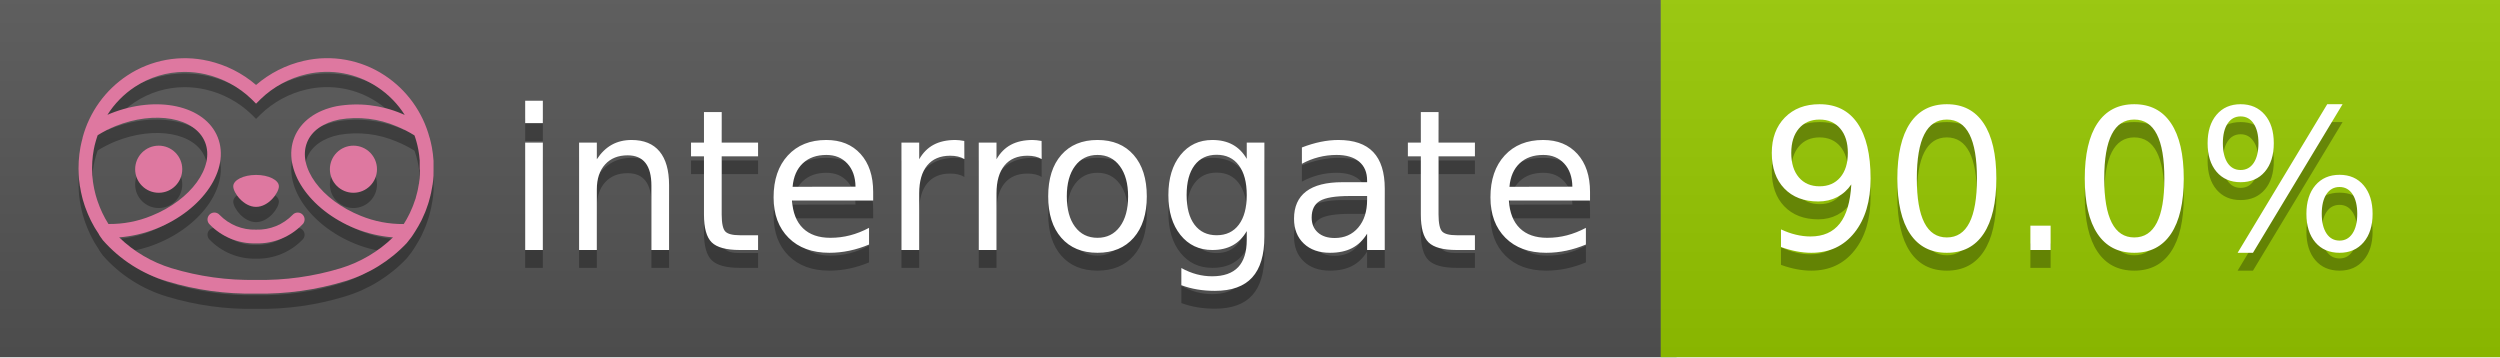
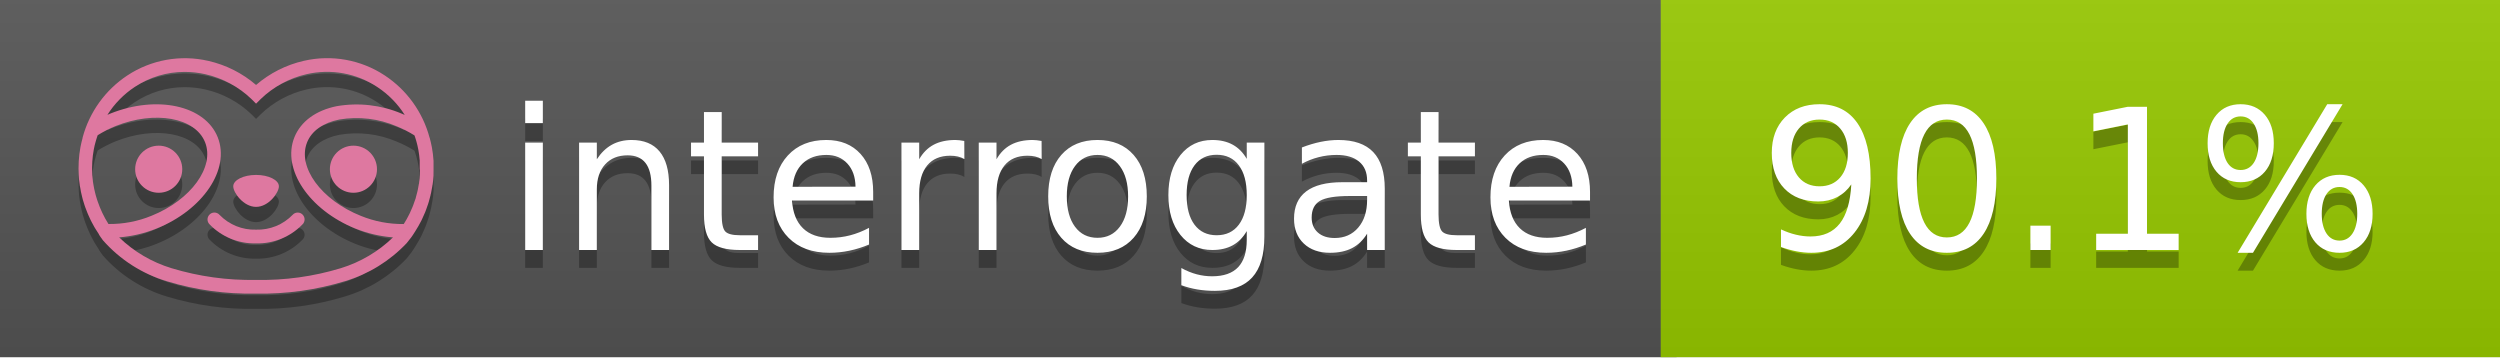
<svg xmlns="http://www.w3.org/2000/svg" width="140" height="20" viewBox="0 0 140 20" version="1.1" xml:space="preserve" style="fill-rule:evenodd;clip-rule:evenodd;stroke-linejoin:round;stroke-miterlimit:2;">
  <g transform="matrix(1,0,0,1,22,0)">
    <g id="backgrounds" transform="matrix(1.32789,0,0,1,-22.3892,0)">
      <rect x="0" y="0" width="71" height="20" style="fill:rgb(85,85,85);" />
    </g>
    <rect x="71" y="0" width="47" height="20" data-interrogate="color" style="fill:#97CA00" />
    <g transform="matrix(1.19746,0,0,1,-22.3744,-4.85723e-16)">
      <rect x="0" y="0" width="118" height="20" style="fill:url(#_Linear1);" />
    </g>
  </g>
  <g fill="#fff" text-anchor="middle" font-family="DejaVu Sans,Verdana,Geneva,sans-serif" font-size="110">
    <text x="590" y="150" fill="#010101" fill-opacity=".3" transform="scale(.1)" textLength="610">interrogate</text>
    <text x="590" y="140" transform="scale(.1)" textLength="610">interrogate</text>
-     <text x="1160" y="150" fill="#010101" fill-opacity=".3" transform="scale(.1)" textLength="370" data-interrogate="result">90.0%</text>
-     <text x="1160" y="140" transform="scale(.1)" textLength="370" data-interrogate="result">90.0%</text>
+     <text x="1160" y="150" fill="#010101" fill-opacity=".3" transform="scale(.1)" textLength="370" data-interrogate="result">90.1%</text>
+     <text x="1160" y="140" transform="scale(.1)" textLength="370" data-interrogate="result">90.1%</text>
  </g>
  <g id="logo-shadow" transform="matrix(0.854876,0,0,0.854876,-6.73514,1.732)">
    <g transform="matrix(0.299012,0,0,0.299012,9.70229,-6.68582)">
      <path d="M50,64.25C52.76,64.25 55,61.13 55,59.75C55,58.37 52.76,57.25 50,57.25C47.24,57.25 45,58.37 45,59.75C45,61.13 47.24,64.25 50,64.25Z" style="fill:rgb(1,1,1);fill-opacity:0.3;fill-rule:nonzero;" />
    </g>
    <g transform="matrix(0.299012,0,0,0.299012,9.70229,-6.68582)">
      <path d="M88,49.05C86.506,43.475 83.018,38.638 78.2,35.46C72.969,32.002 66.539,30.844 60.43,32.26C56.576,33.145 52.995,34.958 50,37.54C46.998,34.958 43.411,33.149 39.55,32.27C33.441,30.853 27.011,32.011 21.78,35.47C16.97,38.652 13.489,43.489 12,49.06L12,49.13C11.82,49.79 11.66,50.46 11.53,51.13C11.146,53.207 11.021,55.323 11.16,57.43C11.16,58.03 11.26,58.63 11.34,59.23C11.34,59.51 11.43,59.79 11.48,60.07C11.53,60.35 11.58,60.68 11.64,60.98C11.7,61.28 11.8,61.69 11.89,62.05C11.98,62.41 11.99,62.47 12.05,62.68C12.16,63.07 12.28,63.46 12.41,63.84L12.58,64.34C12.72,64.74 12.88,65.14 13.04,65.53L13.23,65.98C13.403,66.373 13.583,66.767 13.77,67.16L13.99,67.59C14.19,67.97 14.39,68.35 14.61,68.73L14.87,69.15C15.1,69.52 15.33,69.89 15.58,70.26L15.58,70.32L15.99,70.93C16.14,71.14 16.29,71.36 16.45,71.57C20.206,75.83 25.086,78.95 30.53,80.57C36.839,82.48 43.41,83.385 50,83.25C56.599,83.374 63.177,82.456 69.49,80.53C74.644,78.978 79.303,76.102 83,72.19C83.34,71.78 83.65,71.35 84,70.92L84.18,70.66L84.33,70.44L84.41,70.32C84.55,70.12 84.67,69.9 84.81,69.7C85.07,69.3 85.32,68.89 85.55,68.48C85.78,68.07 86.02,67.65 86.23,67.22C86.31,67.05 86.39,66.88 86.47,66.7C86.67,66.28 86.85,65.87 87.03,65.44L87.23,64.92C87.397,64.487 87.55,64.05 87.69,63.61L87.85,63.09C87.98,62.64 88.1,62.19 88.21,61.74C88.21,61.57 88.3,61.39 88.33,61.22C88.43,60.75 88.52,60.22 88.6,59.79C88.6,59.64 88.66,59.49 88.68,59.33C88.77,58.71 88.84,58.08 88.88,57.45L88.88,54.17C88.817,53.164 88.693,52.162 88.51,51.17C88.38,50.5 88.23,49.84 88.05,49.17L88,49.05ZM85.89,56.44L85.89,57.23C85.89,57.78 85.79,58.32 85.72,58.86C85.72,59.01 85.72,59.15 85.65,59.3C85.59,59.7 85.51,60.11 85.43,60.51L85.32,60.99C85.23,61.38 85.12,61.77 85.01,62.16C85.01,62.31 84.93,62.46 84.88,62.6C84.74,63.04 84.59,63.47 84.42,63.9L84.27,64.28C84.1,64.71 83.91,65.14 83.71,65.56C83.51,65.98 83.43,66.12 83.28,66.4L83.01,66.91C82.83,67.223 82.643,67.537 82.45,67.85L82.35,68.01C79.121,68.047 75.918,67.434 72.93,66.21C64.27,62.74 59,55.52 61.18,50.11C62.18,47.6 64.7,45.82 68.26,45.11C72.489,44.395 76.835,44.908 80.78,46.59C82.141,47.144 83.453,47.813 84.7,48.59C84.76,48.76 84.82,48.93 84.88,49.1C84.94,49.27 85.05,49.63 85.12,49.9C85.28,50.5 85.44,51.1 85.55,51.73C85.691,52.507 85.792,53.292 85.85,54.08L85.85,55.89C85.85,56.12 85.91,56.25 85.91,56.45L85.89,56.44ZM17.66,68C16.668,66.435 15.869,64.756 15.28,63L15.17,62.68C15.06,62.35 14.96,62.01 14.87,61.68C14.823,61.493 14.777,61.31 14.73,61.13C14.66,60.84 14.59,60.55 14.53,60.27C14.47,59.99 14.43,59.72 14.38,59.44C14.33,59.16 14.3,59 14.27,58.78C14.2,58.27 14.15,57.78 14.11,57.23L14.11,57.03C14.008,55.236 14.122,53.437 14.45,51.67C14.56,51.06 14.71,50.46 14.88,49.87C14.96,49.59 15.04,49.32 15.13,49.05C15.22,48.78 15.24,48.72 15.3,48.55C16.548,47.774 17.859,47.105 19.22,46.55C27.86,43.09 36.65,44.67 38.82,50.08C40.99,55.49 35.73,62.74 27.09,66.2C24.101,67.431 20.893,68.043 17.66,68ZM68.57,77.68C62.554,79.508 56.287,80.376 50,80.25C43.737,80.37 37.495,79.506 31.5,77.69C27.185,76.38 23.243,74.062 20,70.93C22.815,70.706 25.58,70.055 28.2,69C38.37,64.92 44.39,56 41.6,49C38.81,42 28.27,39.72 18.1,43.8L17.43,44.09C18.973,41.648 21.019,39.561 23.43,37.97C26.671,35.824 30.473,34.68 34.36,34.68C35.884,34.681 37.404,34.852 38.89,35.19C42.694,36.049 46.191,37.935 49,40.64L50,41.64L51,40.64C53.797,37.937 57.279,36.049 61.07,35.18C66.402,33.947 72.014,34.968 76.57,38C78.98,39.588 81.026,41.671 82.57,44.11L81.9,43.82C77.409,41.921 72.464,41.355 67.66,42.19C63.08,43.12 59.79,45.54 58.39,49.02C55.6,55.97 61.62,64.94 71.79,69.02C74.414,70.07 77.182,70.714 80,70.93C76.776,74.05 72.859,76.363 68.57,77.68Z" style="fill:rgb(1,1,1);fill-opacity:0.3;fill-rule:nonzero;" />
    </g>
    <g transform="matrix(0.299012,0,0,0.299012,9.70229,-6.68582)">
      <circle cx="71.33" cy="56" r="5.16" style="fill:rgb(1,1,1);fill-opacity:0.3;" />
    </g>
    <g transform="matrix(0.299012,0,0,0.299012,9.70229,-6.68582)">
      <circle cx="28.67" cy="56" r="5.16" style="fill:rgb(1,1,1);fill-opacity:0.3;" />
    </g>
    <g transform="matrix(0.299012,0,0,0.299012,9.70229,-6.68582)">
      <path d="M58,66C55.912,68.161 53.003,69.339 50,69.24C46.997,69.339 44.088,68.161 42,66C41.714,65.677 41.302,65.491 40.87,65.491C40.042,65.491 39.361,66.172 39.361,67C39.361,67.368 39.496,67.724 39.74,68C42.403,70.804 46.134,72.35 50,72.25C53.862,72.347 57.59,70.802 60.25,68C60.495,67.725 60.63,67.369 60.63,67C60.63,66.174 59.951,65.495 59.125,65.495C58.695,65.495 58.285,65.679 58,66Z" style="fill:rgb(1,1,1);fill-opacity:0.3;fill-rule:nonzero;" />
    </g>
  </g>
  <g id="logo-pink" transform="matrix(0.854876,0,0,0.854876,-6.73514,0.877124)">
    <g transform="matrix(0.299012,0,0,0.299012,9.70229,-6.68582)">
      <path d="M50,64.25C52.76,64.25 55,61.13 55,59.75C55,58.37 52.76,57.25 50,57.25C47.24,57.25 45,58.37 45,59.75C45,61.13 47.24,64.25 50,64.25Z" style="fill:rgb(222,120,160);fill-rule:nonzero;" />
    </g>
    <g transform="matrix(0.299012,0,0,0.299012,9.70229,-6.68582)">
      <path d="M88,49.05C86.506,43.475 83.018,38.638 78.2,35.46C72.969,32.002 66.539,30.844 60.43,32.26C56.576,33.145 52.995,34.958 50,37.54C46.998,34.958 43.411,33.149 39.55,32.27C33.441,30.853 27.011,32.011 21.78,35.47C16.97,38.652 13.489,43.489 12,49.06L12,49.13C11.82,49.79 11.66,50.46 11.53,51.13C11.146,53.207 11.021,55.323 11.16,57.43C11.16,58.03 11.26,58.63 11.34,59.23C11.34,59.51 11.43,59.79 11.48,60.07C11.53,60.35 11.58,60.68 11.64,60.98C11.7,61.28 11.8,61.69 11.89,62.05C11.98,62.41 11.99,62.47 12.05,62.68C12.16,63.07 12.28,63.46 12.41,63.84L12.58,64.34C12.72,64.74 12.88,65.14 13.04,65.53L13.23,65.98C13.403,66.373 13.583,66.767 13.77,67.16L13.99,67.59C14.19,67.97 14.39,68.35 14.61,68.73L14.87,69.15C15.1,69.52 15.33,69.89 15.58,70.26L15.58,70.32L15.99,70.93C16.14,71.14 16.29,71.36 16.45,71.57C20.206,75.83 25.086,78.95 30.53,80.57C36.839,82.48 43.41,83.385 50,83.25C56.599,83.374 63.177,82.456 69.49,80.53C74.644,78.978 79.303,76.102 83,72.19C83.34,71.78 83.65,71.35 84,70.92L84.18,70.66L84.33,70.44L84.41,70.32C84.55,70.12 84.67,69.9 84.81,69.7C85.07,69.3 85.32,68.89 85.55,68.48C85.78,68.07 86.02,67.65 86.23,67.22C86.31,67.05 86.39,66.88 86.47,66.7C86.67,66.28 86.85,65.87 87.03,65.44L87.23,64.92C87.397,64.487 87.55,64.05 87.69,63.61L87.85,63.09C87.98,62.64 88.1,62.19 88.21,61.74C88.21,61.57 88.3,61.39 88.33,61.22C88.43,60.75 88.52,60.22 88.6,59.79C88.6,59.64 88.66,59.49 88.68,59.33C88.77,58.71 88.84,58.08 88.88,57.45L88.88,54.17C88.817,53.164 88.693,52.162 88.51,51.17C88.38,50.5 88.23,49.84 88.05,49.17L88,49.05ZM85.89,56.44L85.89,57.23C85.89,57.78 85.79,58.32 85.72,58.86C85.72,59.01 85.72,59.15 85.65,59.3C85.59,59.7 85.51,60.11 85.43,60.51L85.32,60.99C85.23,61.38 85.12,61.77 85.01,62.16C85.01,62.31 84.93,62.46 84.88,62.6C84.74,63.04 84.59,63.47 84.42,63.9L84.27,64.28C84.1,64.71 83.91,65.14 83.71,65.56C83.51,65.98 83.43,66.12 83.28,66.4L83.01,66.91C82.83,67.223 82.643,67.537 82.45,67.85L82.35,68.01C79.121,68.047 75.918,67.434 72.93,66.21C64.27,62.74 59,55.52 61.18,50.11C62.18,47.6 64.7,45.82 68.26,45.11C72.489,44.395 76.835,44.908 80.78,46.59C82.141,47.144 83.453,47.813 84.7,48.59C84.76,48.76 84.82,48.93 84.88,49.1C84.94,49.27 85.05,49.63 85.12,49.9C85.28,50.5 85.44,51.1 85.55,51.73C85.691,52.507 85.792,53.292 85.85,54.08L85.85,55.89C85.85,56.12 85.91,56.25 85.91,56.45L85.89,56.44ZM17.66,68C16.668,66.435 15.869,64.756 15.28,63L15.17,62.68C15.06,62.35 14.96,62.01 14.87,61.68C14.823,61.493 14.777,61.31 14.73,61.13C14.66,60.84 14.59,60.55 14.53,60.27C14.47,59.99 14.43,59.72 14.38,59.44C14.33,59.16 14.3,59 14.27,58.78C14.2,58.27 14.15,57.78 14.11,57.23L14.11,57.03C14.008,55.236 14.122,53.437 14.45,51.67C14.56,51.06 14.71,50.46 14.88,49.87C14.96,49.59 15.04,49.32 15.13,49.05C15.22,48.78 15.24,48.72 15.3,48.55C16.548,47.774 17.859,47.105 19.22,46.55C27.86,43.09 36.65,44.67 38.82,50.08C40.99,55.49 35.73,62.74 27.09,66.2C24.101,67.431 20.893,68.043 17.66,68ZM68.57,77.68C62.554,79.508 56.287,80.376 50,80.25C43.737,80.37 37.495,79.506 31.5,77.69C27.185,76.38 23.243,74.062 20,70.93C22.815,70.706 25.58,70.055 28.2,69C38.37,64.92 44.39,56 41.6,49C38.81,42 28.27,39.72 18.1,43.8L17.43,44.09C18.973,41.648 21.019,39.561 23.43,37.97C26.671,35.824 30.473,34.68 34.36,34.68C35.884,34.681 37.404,34.852 38.89,35.19C42.694,36.049 46.191,37.935 49,40.64L50,41.64L51,40.64C53.797,37.937 57.279,36.049 61.07,35.18C66.402,33.947 72.014,34.968 76.57,38C78.98,39.588 81.026,41.671 82.57,44.11L81.9,43.82C77.409,41.921 72.464,41.355 67.66,42.19C63.08,43.12 59.79,45.54 58.39,49.02C55.6,55.97 61.62,64.94 71.79,69.02C74.414,70.07 77.182,70.714 80,70.93C76.776,74.05 72.859,76.363 68.57,77.68Z" style="fill:rgb(222,120,160);fill-rule:nonzero;" />
    </g>
    <g transform="matrix(0.299012,0,0,0.299012,9.70229,-6.68582)">
      <circle cx="71.33" cy="56" r="5.16" style="fill:rgb(222,120,160);" />
    </g>
    <g transform="matrix(0.299012,0,0,0.299012,9.70229,-6.68582)">
      <circle cx="28.67" cy="56" r="5.16" style="fill:rgb(222,120,160);" />
    </g>
    <g transform="matrix(0.299012,0,0,0.299012,9.70229,-6.68582)">
      <path d="M58,66C55.912,68.161 53.003,69.339 50,69.24C46.997,69.339 44.088,68.161 42,66C41.714,65.677 41.302,65.491 40.87,65.491C40.042,65.491 39.361,66.172 39.361,67C39.361,67.368 39.496,67.724 39.74,68C42.403,70.804 46.134,72.35 50,72.25C53.862,72.347 57.59,70.802 60.25,68C60.495,67.725 60.63,67.369 60.63,67C60.63,66.174 59.951,65.495 59.125,65.495C58.695,65.495 58.285,65.679 58,66Z" style="fill:rgb(222,120,160);fill-rule:nonzero;" />
    </g>
  </g>
  <defs>
    <linearGradient id="_Linear1" x1="0" y1="0" x2="1" y2="0" gradientUnits="userSpaceOnUse" gradientTransform="matrix(1.22465e-15,20,-20,1.22465e-15,0,0)">
      <stop offset="0" style="stop-color:rgb(187,187,187);stop-opacity:0.1" />
      <stop offset="1" style="stop-color:black;stop-opacity:0.1" />
    </linearGradient>
  </defs>
</svg>
